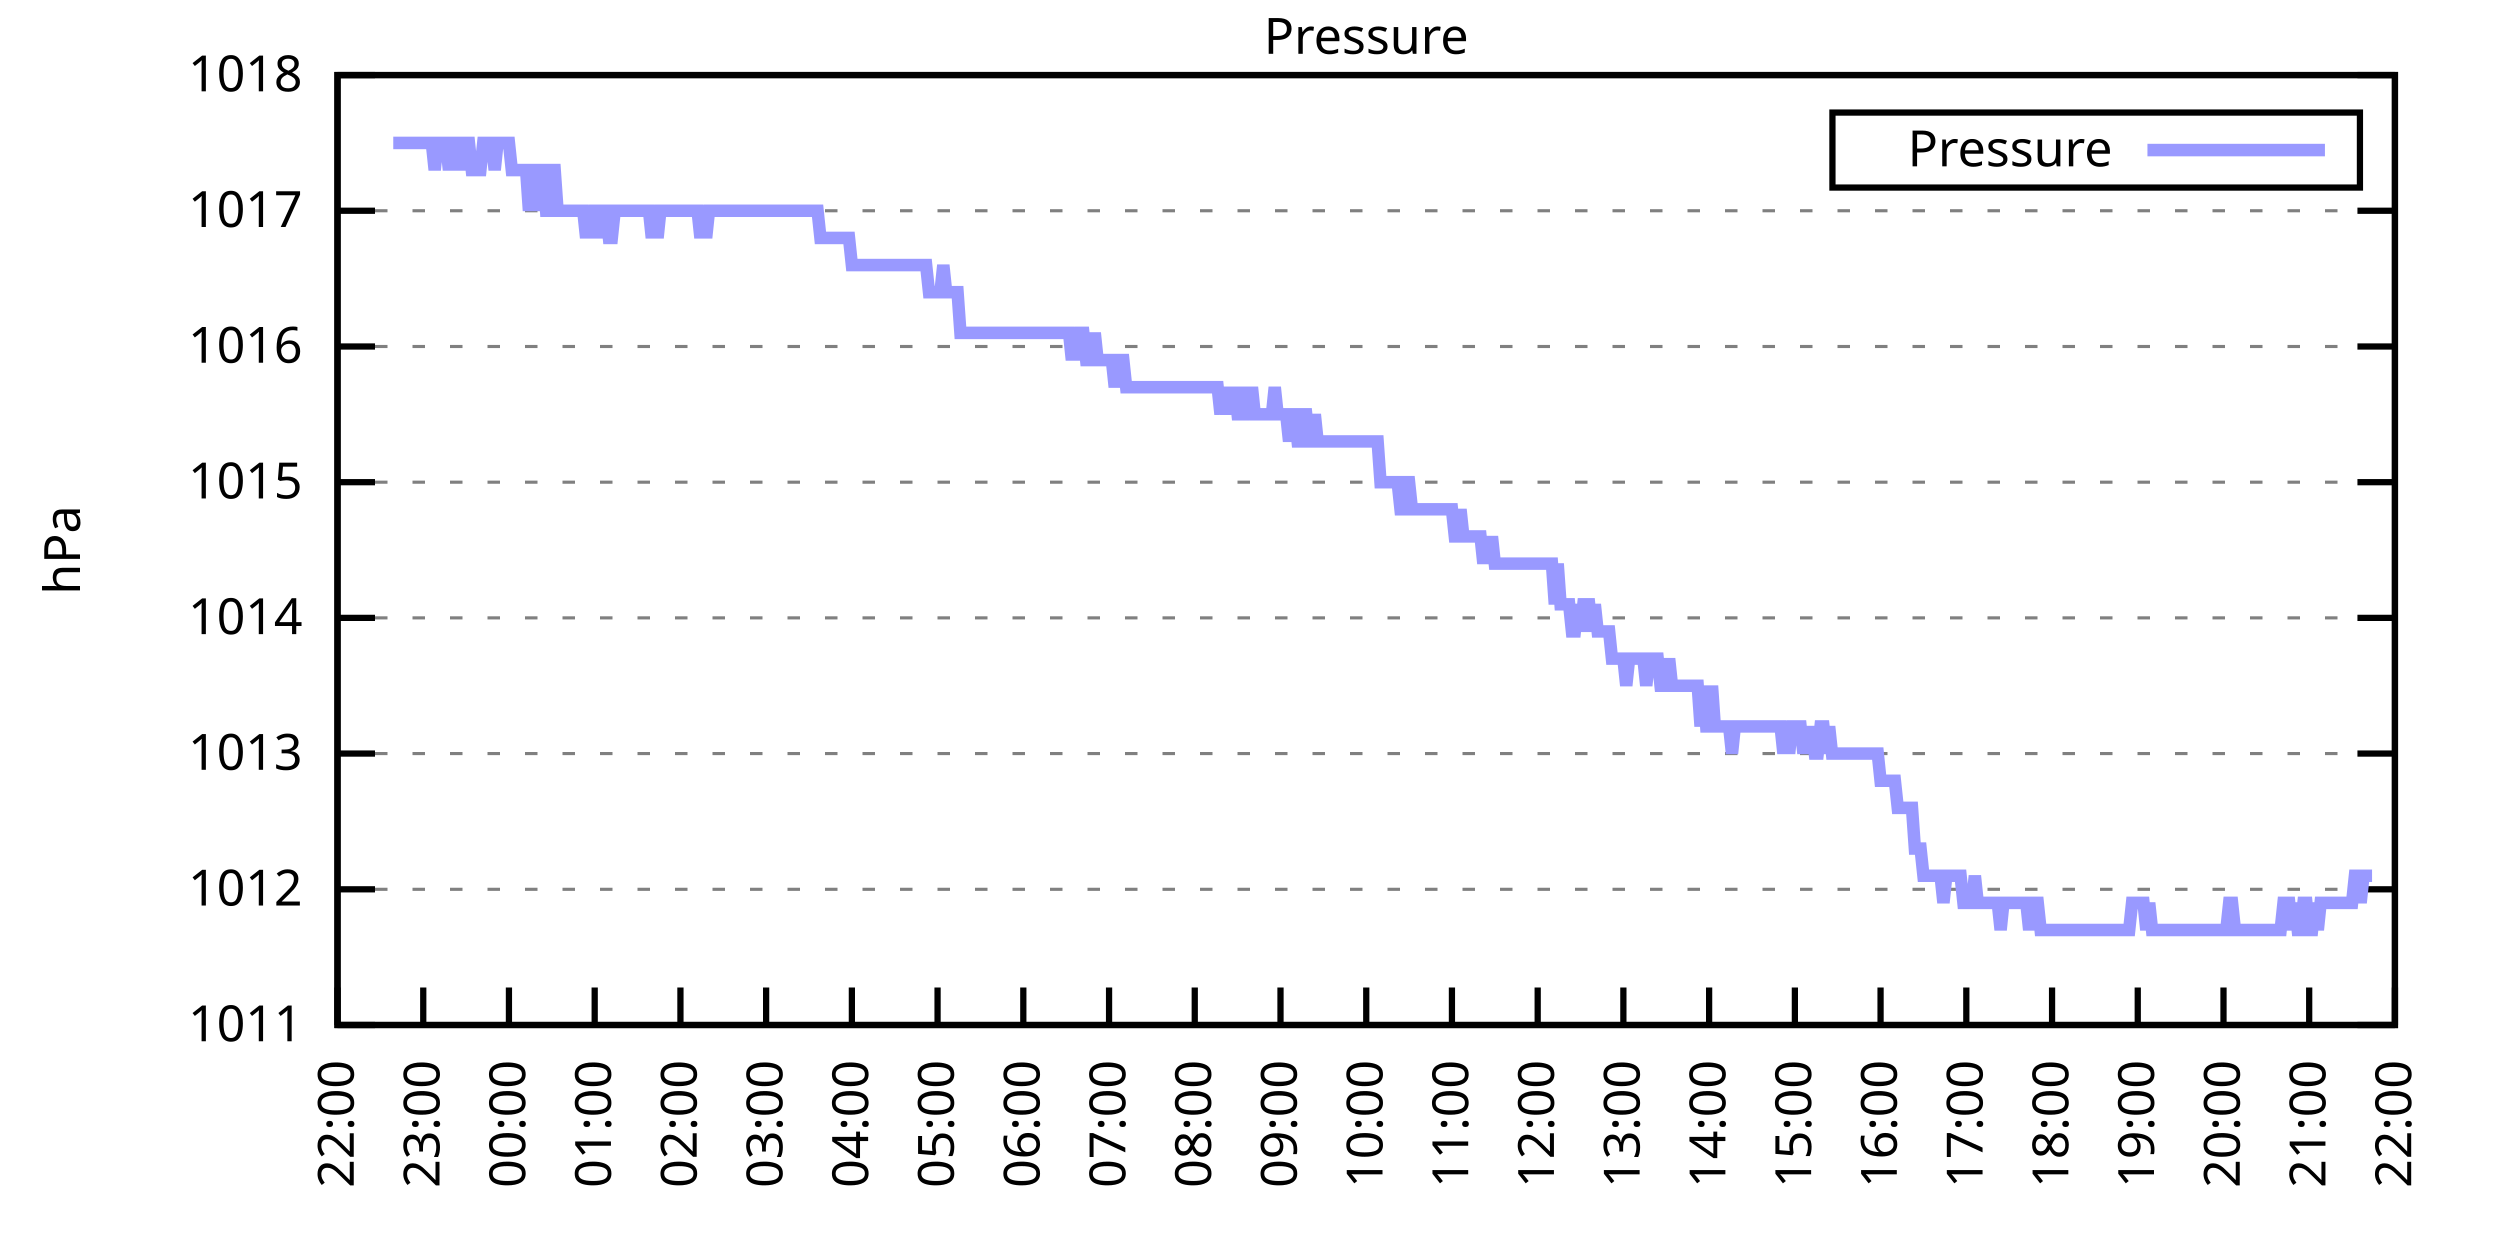
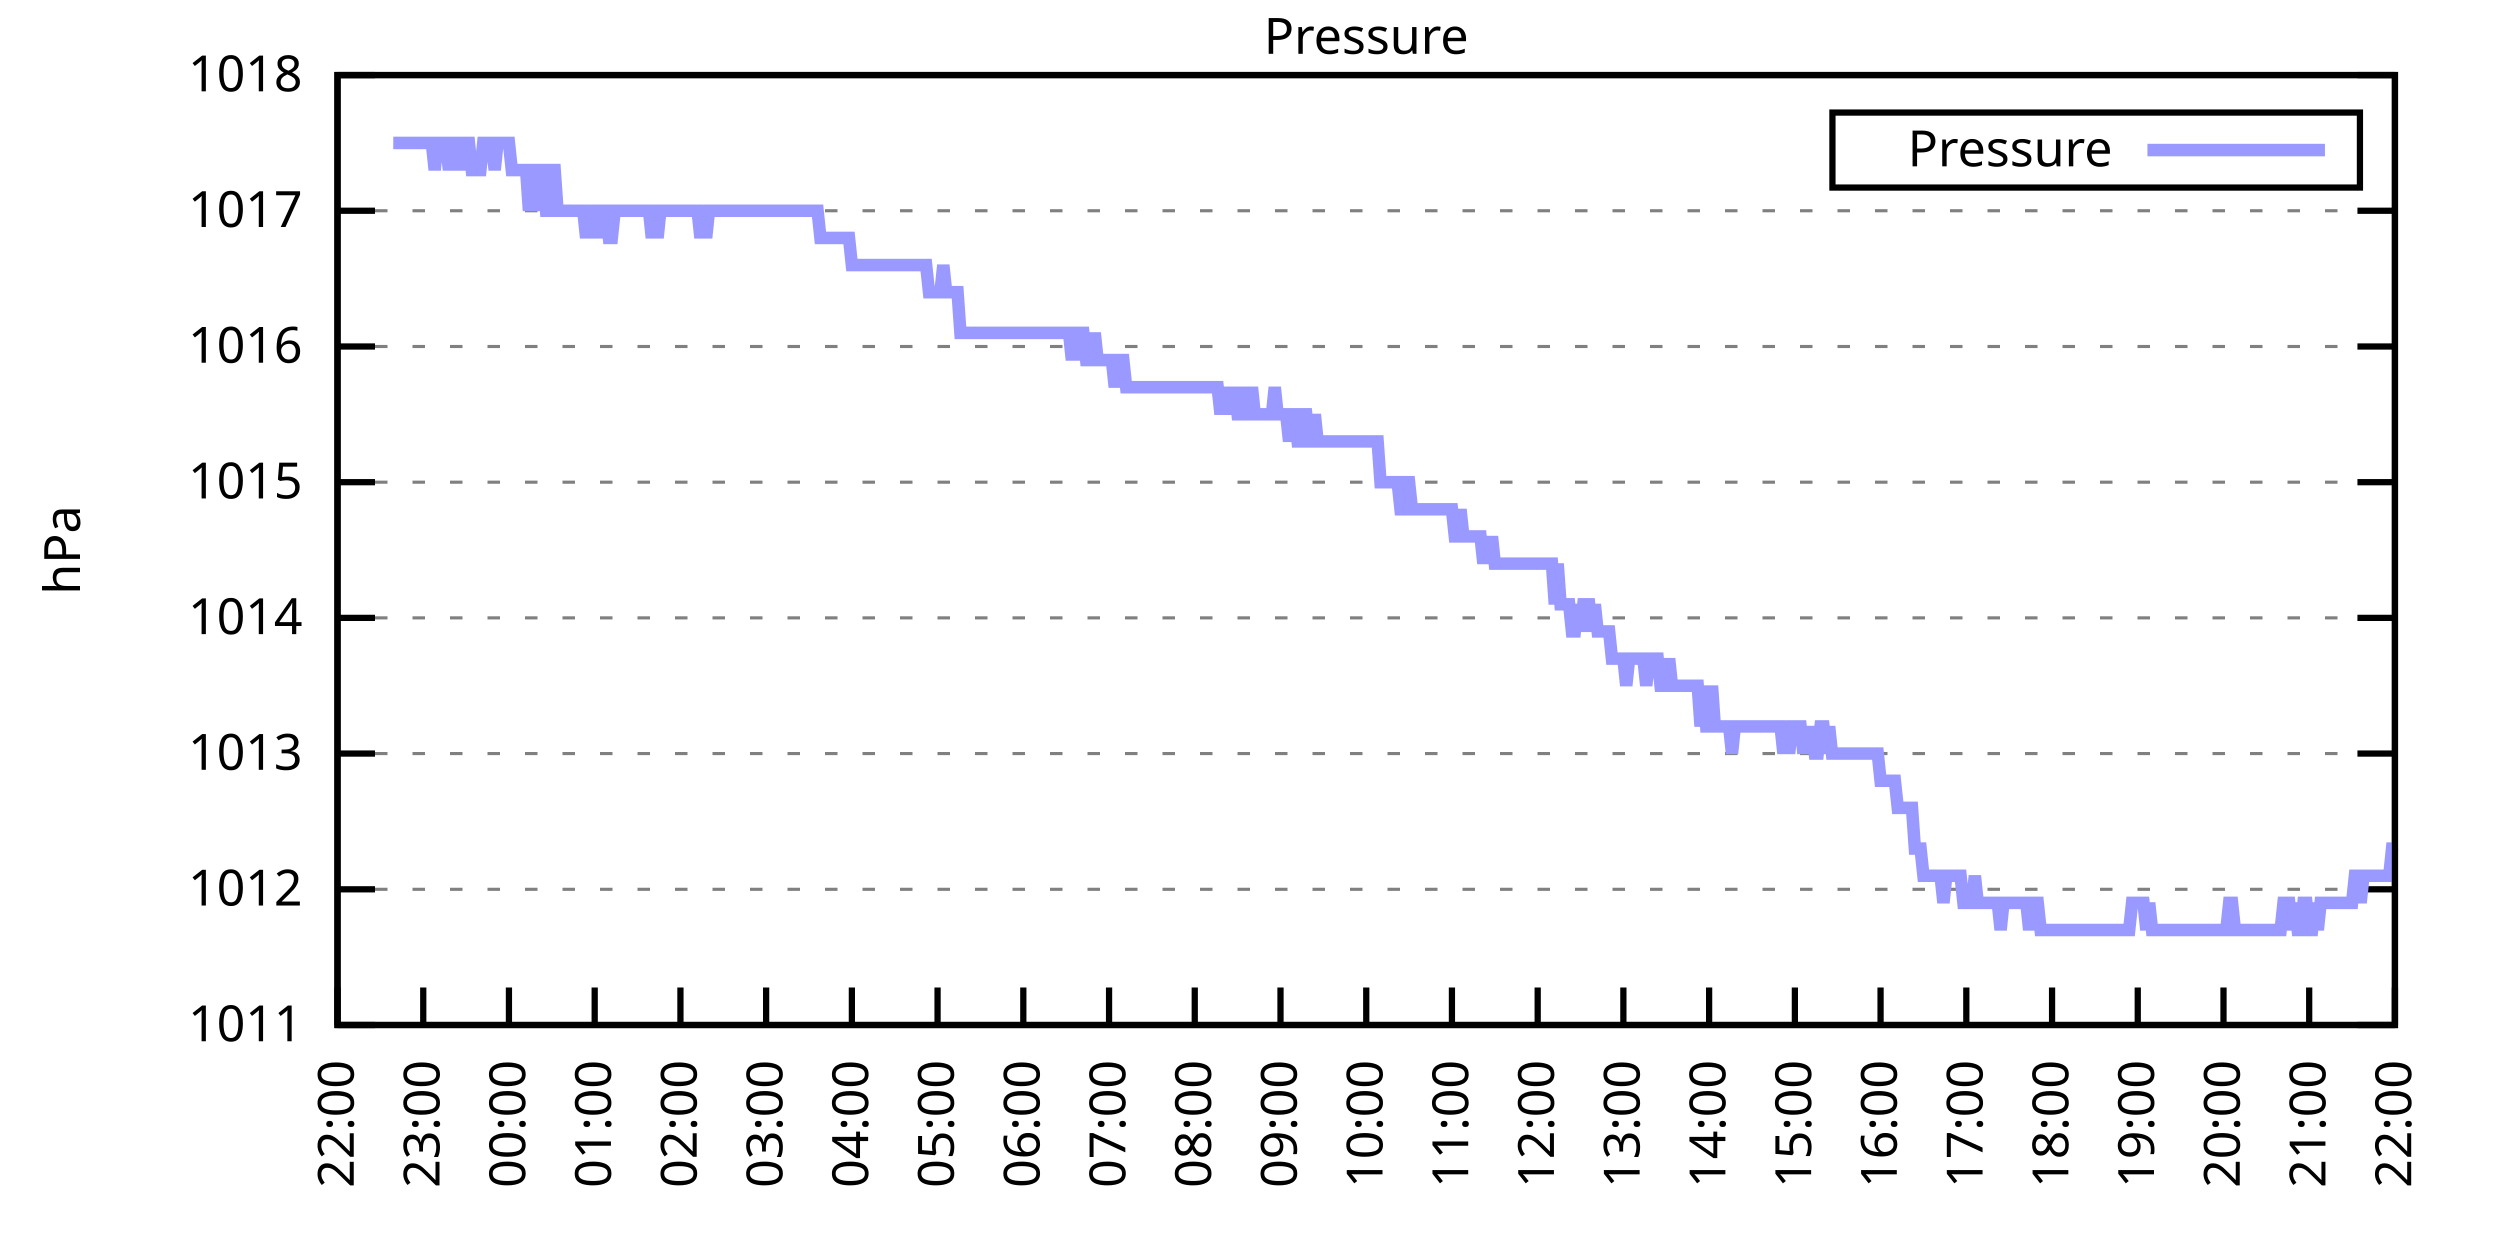
<svg xmlns="http://www.w3.org/2000/svg" xmlns:xlink="http://www.w3.org/1999/xlink" width="400" height="200" viewBox="0 0 400 200">
  <g id="gnuplot_canvas">
    <rect x="0" y="0" width="400" height="200" fill="none" />
    <defs>
      <circle id="gpDot" r="0.5" stroke-width="0.5" stroke="currentColor" />
      <path id="gpPt0" stroke-width="0.333" stroke="currentColor" d="M-1,0 h2 M0,-1 v2" />
      <path id="gpPt1" stroke-width="0.333" stroke="currentColor" d="M-1,-1 L1,1 M1,-1 L-1,1" />
      <path id="gpPt2" stroke-width="0.333" stroke="currentColor" d="M-1,0 L1,0 M0,-1 L0,1 M-1,-1 L1,1 M-1,1 L1,-1" />
      <rect id="gpPt3" stroke-width="0.333" stroke="currentColor" x="-1" y="-1" width="2" height="2" />
      <rect id="gpPt4" stroke-width="0.333" stroke="currentColor" fill="currentColor" x="-1" y="-1" width="2" height="2" />
      <circle id="gpPt5" stroke-width="0.333" stroke="currentColor" cx="0" cy="0" r="1" />
      <use xlink:href="#gpPt5" id="gpPt6" fill="currentColor" stroke="none" />
      <path id="gpPt7" stroke-width="0.333" stroke="currentColor" d="M0,-1.33 L-1.33,0.67 L1.33,0.67 z" />
      <use xlink:href="#gpPt7" id="gpPt8" fill="currentColor" stroke="none" />
      <use xlink:href="#gpPt7" id="gpPt9" stroke="currentColor" transform="rotate(180)" />
      <use xlink:href="#gpPt9" id="gpPt10" fill="currentColor" stroke="none" />
      <use xlink:href="#gpPt3" id="gpPt11" stroke="currentColor" transform="rotate(45)" />
      <use xlink:href="#gpPt11" id="gpPt12" fill="currentColor" stroke="none" />
      <path id="gpPt13" stroke-width="0.333" stroke="currentColor" d="M0,1.330 L1.265,0.411 L0.782,-1.067 L-0.782,-1.076 L-1.265,0.411 z" />
      <use xlink:href="#gpPt13" id="gpPt14" fill="currentColor" stroke="none" />
      <filter id="textbox" filterUnits="objectBoundingBox" x="0" y="0" height="1" width="1">
        <feFlood flood-color="white" flood-opacity="1" result="bgnd" />
        <feComposite in="SourceGraphic" in2="bgnd" operator="atop" />
      </filter>
      <filter id="greybox" filterUnits="objectBoundingBox" x="0" y="0" height="1" width="1">
        <feFlood flood-color="lightgrey" flood-opacity="1" result="grey" />
        <feComposite in="SourceGraphic" in2="grey" operator="atop" />
      </filter>
    </defs>
    <g fill="none" color="white" stroke="currentColor" stroke-width="1.00" stroke-linecap="butt" stroke-linejoin="miter">
</g>
    <g fill="none" color="black" stroke="currentColor" stroke-width="1.00" stroke-linecap="butt" stroke-linejoin="miter">
      <g stroke="none" shape-rendering="crispEdges">
        <polygon fill="rgb(255, 255, 255)" points="54.00,164.00 383.18,164.00 383.18,12.02 54.00,12.02 " />
      </g>
    </g>
    <g fill="none" color="black" stroke="currentColor" stroke-width="1.00" stroke-linecap="butt" stroke-linejoin="miter">
</g>
    <g fill="none" color="black" stroke="black" stroke-width="0.50" stroke-linecap="butt" stroke-linejoin="miter">
</g>
    <g fill="none" color="gray" stroke="currentColor" stroke-width="0.50" stroke-linecap="butt" stroke-linejoin="miter">
      <path stroke="gray" stroke-dasharray="2,4" class="gridline" d="M54.00,164.00 L383.19,164.00  " />
    </g>
    <g fill="none" color="gray" stroke="gray" stroke-width="1.00" stroke-linecap="butt" stroke-linejoin="miter">
</g>
    <g fill="none" color="black" stroke="currentColor" stroke-width="1.00" stroke-linecap="butt" stroke-linejoin="miter">
      <path stroke="black" d="M54.00,164.00 L60.00,164.00 M383.19,164.00 L377.19,164.00  " />
      <g transform="translate(48.40,166.60)" stroke="none" fill="black" font-family="Sans" font-size="8.00" text-anchor="end">
        <text>
          <tspan font-family="Sans"> 1011</tspan>
        </text>
      </g>
    </g>
    <g fill="none" color="black" stroke="currentColor" stroke-width="1.00" stroke-linecap="butt" stroke-linejoin="miter">
</g>
    <g fill="none" color="black" stroke="black" stroke-width="0.50" stroke-linecap="butt" stroke-linejoin="miter">
</g>
    <g fill="none" color="gray" stroke="currentColor" stroke-width="0.50" stroke-linecap="butt" stroke-linejoin="miter">
      <path stroke="gray" stroke-dasharray="2,4" class="gridline" d="M54.00,142.29 L383.19,142.29  " />
    </g>
    <g fill="none" color="gray" stroke="gray" stroke-width="1.00" stroke-linecap="butt" stroke-linejoin="miter">
</g>
    <g fill="none" color="black" stroke="currentColor" stroke-width="1.00" stroke-linecap="butt" stroke-linejoin="miter">
      <path stroke="black" d="M54.00,142.29 L60.00,142.29 M383.19,142.29 L377.19,142.29  " />
      <g transform="translate(48.40,144.89)" stroke="none" fill="black" font-family="Sans" font-size="8.00" text-anchor="end">
        <text>
          <tspan font-family="Sans"> 1012</tspan>
        </text>
      </g>
    </g>
    <g fill="none" color="black" stroke="currentColor" stroke-width="1.00" stroke-linecap="butt" stroke-linejoin="miter">
</g>
    <g fill="none" color="black" stroke="black" stroke-width="0.50" stroke-linecap="butt" stroke-linejoin="miter">
</g>
    <g fill="none" color="gray" stroke="currentColor" stroke-width="0.50" stroke-linecap="butt" stroke-linejoin="miter">
      <path stroke="gray" stroke-dasharray="2,4" class="gridline" d="M54.00,120.57 L383.19,120.57  " />
    </g>
    <g fill="none" color="gray" stroke="gray" stroke-width="1.00" stroke-linecap="butt" stroke-linejoin="miter">
</g>
    <g fill="none" color="black" stroke="currentColor" stroke-width="1.00" stroke-linecap="butt" stroke-linejoin="miter">
      <path stroke="black" d="M54.00,120.57 L60.00,120.57 M383.19,120.57 L377.19,120.57  " />
      <g transform="translate(48.40,123.17)" stroke="none" fill="black" font-family="Sans" font-size="8.00" text-anchor="end">
        <text>
          <tspan font-family="Sans"> 1013</tspan>
        </text>
      </g>
    </g>
    <g fill="none" color="black" stroke="currentColor" stroke-width="1.00" stroke-linecap="butt" stroke-linejoin="miter">
</g>
    <g fill="none" color="black" stroke="black" stroke-width="0.50" stroke-linecap="butt" stroke-linejoin="miter">
</g>
    <g fill="none" color="gray" stroke="currentColor" stroke-width="0.50" stroke-linecap="butt" stroke-linejoin="miter">
      <path stroke="gray" stroke-dasharray="2,4" class="gridline" d="M54.00,98.86 L383.19,98.86  " />
    </g>
    <g fill="none" color="gray" stroke="gray" stroke-width="1.00" stroke-linecap="butt" stroke-linejoin="miter">
</g>
    <g fill="none" color="black" stroke="currentColor" stroke-width="1.00" stroke-linecap="butt" stroke-linejoin="miter">
      <path stroke="black" d="M54.00,98.86 L60.00,98.86 M383.19,98.86 L377.19,98.86  " />
      <g transform="translate(48.40,101.46)" stroke="none" fill="black" font-family="Sans" font-size="8.00" text-anchor="end">
        <text>
          <tspan font-family="Sans"> 1014</tspan>
        </text>
      </g>
    </g>
    <g fill="none" color="black" stroke="currentColor" stroke-width="1.00" stroke-linecap="butt" stroke-linejoin="miter">
</g>
    <g fill="none" color="black" stroke="black" stroke-width="0.50" stroke-linecap="butt" stroke-linejoin="miter">
</g>
    <g fill="none" color="gray" stroke="currentColor" stroke-width="0.50" stroke-linecap="butt" stroke-linejoin="miter">
      <path stroke="gray" stroke-dasharray="2,4" class="gridline" d="M54.00,77.15 L383.19,77.15  " />
    </g>
    <g fill="none" color="gray" stroke="gray" stroke-width="1.00" stroke-linecap="butt" stroke-linejoin="miter">
</g>
    <g fill="none" color="black" stroke="currentColor" stroke-width="1.00" stroke-linecap="butt" stroke-linejoin="miter">
      <path stroke="black" d="M54.00,77.15 L60.00,77.15 M383.19,77.15 L377.19,77.15  " />
      <g transform="translate(48.40,79.75)" stroke="none" fill="black" font-family="Sans" font-size="8.00" text-anchor="end">
        <text>
          <tspan font-family="Sans"> 1015</tspan>
        </text>
      </g>
    </g>
    <g fill="none" color="black" stroke="currentColor" stroke-width="1.00" stroke-linecap="butt" stroke-linejoin="miter">
</g>
    <g fill="none" color="black" stroke="black" stroke-width="0.50" stroke-linecap="butt" stroke-linejoin="miter">
</g>
    <g fill="none" color="gray" stroke="currentColor" stroke-width="0.50" stroke-linecap="butt" stroke-linejoin="miter">
      <path stroke="gray" stroke-dasharray="2,4" class="gridline" d="M54.00,55.44 L383.19,55.44  " />
    </g>
    <g fill="none" color="gray" stroke="gray" stroke-width="1.00" stroke-linecap="butt" stroke-linejoin="miter">
</g>
    <g fill="none" color="black" stroke="currentColor" stroke-width="1.00" stroke-linecap="butt" stroke-linejoin="miter">
      <path stroke="black" d="M54.00,55.44 L60.00,55.44 M383.19,55.44 L377.19,55.44  " />
      <g transform="translate(48.40,58.04)" stroke="none" fill="black" font-family="Sans" font-size="8.00" text-anchor="end">
        <text>
          <tspan font-family="Sans"> 1016</tspan>
        </text>
      </g>
    </g>
    <g fill="none" color="black" stroke="currentColor" stroke-width="1.00" stroke-linecap="butt" stroke-linejoin="miter">
</g>
    <g fill="none" color="black" stroke="black" stroke-width="0.50" stroke-linecap="butt" stroke-linejoin="miter">
</g>
    <g fill="none" color="gray" stroke="currentColor" stroke-width="0.50" stroke-linecap="butt" stroke-linejoin="miter">
      <path stroke="gray" stroke-dasharray="2,4" class="gridline" d="M54.00,33.72 L383.19,33.72  " />
    </g>
    <g fill="none" color="gray" stroke="gray" stroke-width="1.00" stroke-linecap="butt" stroke-linejoin="miter">
</g>
    <g fill="none" color="black" stroke="currentColor" stroke-width="1.00" stroke-linecap="butt" stroke-linejoin="miter">
      <path stroke="black" d="M54.00,33.72 L60.00,33.72 M383.19,33.72 L377.19,33.72  " />
      <g transform="translate(48.40,36.32)" stroke="none" fill="black" font-family="Sans" font-size="8.00" text-anchor="end">
        <text>
          <tspan font-family="Sans"> 1017</tspan>
        </text>
      </g>
    </g>
    <g fill="none" color="black" stroke="currentColor" stroke-width="1.00" stroke-linecap="butt" stroke-linejoin="miter">
</g>
    <g fill="none" color="black" stroke="black" stroke-width="0.50" stroke-linecap="butt" stroke-linejoin="miter">
</g>
    <g fill="none" color="gray" stroke="currentColor" stroke-width="0.50" stroke-linecap="butt" stroke-linejoin="miter">
      <path stroke="gray" stroke-dasharray="2,4" class="gridline" d="M54.00,12.01 L383.19,12.01  " />
    </g>
    <g fill="none" color="gray" stroke="gray" stroke-width="1.00" stroke-linecap="butt" stroke-linejoin="miter">
</g>
    <g fill="none" color="black" stroke="currentColor" stroke-width="1.00" stroke-linecap="butt" stroke-linejoin="miter">
      <path stroke="black" d="M54.00,12.01 L60.00,12.01 M383.19,12.01 L377.19,12.01  " />
      <g transform="translate(48.40,14.61)" stroke="none" fill="black" font-family="Sans" font-size="8.00" text-anchor="end">
        <text>
          <tspan font-family="Sans"> 1018</tspan>
        </text>
      </g>
    </g>
    <g fill="none" color="black" stroke="currentColor" stroke-width="1.00" stroke-linecap="butt" stroke-linejoin="miter">
      <path stroke="black" d="M54.00,164.00 L54.00,158.00  " />
      <g transform="translate(56.60,169.60) rotate(270.00)" stroke="none" fill="black" font-family="Sans" font-size="8.00" text-anchor="end">
        <text>
          <tspan font-family="Sans">22:00</tspan>
        </text>
      </g>
    </g>
    <g fill="none" color="black" stroke="currentColor" stroke-width="1.00" stroke-linecap="butt" stroke-linejoin="miter">
      <path stroke="black" d="M67.72,164.00 L67.72,158.00  " />
      <g transform="translate(70.32,169.60) rotate(270.00)" stroke="none" fill="black" font-family="Sans" font-size="8.00" text-anchor="end">
        <text>
          <tspan font-family="Sans">23:00</tspan>
        </text>
      </g>
    </g>
    <g fill="none" color="black" stroke="currentColor" stroke-width="1.00" stroke-linecap="butt" stroke-linejoin="miter">
      <path stroke="black" d="M81.43,164.00 L81.43,158.00  " />
      <g transform="translate(84.03,169.60) rotate(270.00)" stroke="none" fill="black" font-family="Sans" font-size="8.00" text-anchor="end">
        <text>
          <tspan font-family="Sans">00:00</tspan>
        </text>
      </g>
    </g>
    <g fill="none" color="black" stroke="currentColor" stroke-width="1.00" stroke-linecap="butt" stroke-linejoin="miter">
      <path stroke="black" d="M95.15,164.00 L95.15,158.00  " />
      <g transform="translate(97.75,169.60) rotate(270.00)" stroke="none" fill="black" font-family="Sans" font-size="8.00" text-anchor="end">
        <text>
          <tspan font-family="Sans">01:00</tspan>
        </text>
      </g>
    </g>
    <g fill="none" color="black" stroke="currentColor" stroke-width="1.00" stroke-linecap="butt" stroke-linejoin="miter">
      <path stroke="black" d="M108.87,164.00 L108.87,158.00  " />
      <g transform="translate(111.47,169.60) rotate(270.00)" stroke="none" fill="black" font-family="Sans" font-size="8.00" text-anchor="end">
        <text>
          <tspan font-family="Sans">02:00</tspan>
        </text>
      </g>
    </g>
    <g fill="none" color="black" stroke="currentColor" stroke-width="1.00" stroke-linecap="butt" stroke-linejoin="miter">
      <path stroke="black" d="M122.58,164.00 L122.58,158.00  " />
      <g transform="translate(125.18,169.60) rotate(270.00)" stroke="none" fill="black" font-family="Sans" font-size="8.00" text-anchor="end">
        <text>
          <tspan font-family="Sans">03:00</tspan>
        </text>
      </g>
    </g>
    <g fill="none" color="black" stroke="currentColor" stroke-width="1.00" stroke-linecap="butt" stroke-linejoin="miter">
      <path stroke="black" d="M136.30,164.00 L136.30,158.00  " />
      <g transform="translate(138.90,169.60) rotate(270.00)" stroke="none" fill="black" font-family="Sans" font-size="8.00" text-anchor="end">
        <text>
          <tspan font-family="Sans">04:00</tspan>
        </text>
      </g>
    </g>
    <g fill="none" color="black" stroke="currentColor" stroke-width="1.00" stroke-linecap="butt" stroke-linejoin="miter">
      <path stroke="black" d="M150.01,164.00 L150.01,158.00  " />
      <g transform="translate(152.61,169.60) rotate(270.00)" stroke="none" fill="black" font-family="Sans" font-size="8.00" text-anchor="end">
        <text>
          <tspan font-family="Sans">05:00</tspan>
        </text>
      </g>
    </g>
    <g fill="none" color="black" stroke="currentColor" stroke-width="1.00" stroke-linecap="butt" stroke-linejoin="miter">
      <path stroke="black" d="M163.73,164.00 L163.73,158.00  " />
      <g transform="translate(166.33,169.60) rotate(270.00)" stroke="none" fill="black" font-family="Sans" font-size="8.00" text-anchor="end">
        <text>
          <tspan font-family="Sans">06:00</tspan>
        </text>
      </g>
    </g>
    <g fill="none" color="black" stroke="currentColor" stroke-width="1.00" stroke-linecap="butt" stroke-linejoin="miter">
      <path stroke="black" d="M177.45,164.00 L177.45,158.00  " />
      <g transform="translate(180.05,169.60) rotate(270.00)" stroke="none" fill="black" font-family="Sans" font-size="8.00" text-anchor="end">
        <text>
          <tspan font-family="Sans">07:00</tspan>
        </text>
      </g>
    </g>
    <g fill="none" color="black" stroke="currentColor" stroke-width="1.00" stroke-linecap="butt" stroke-linejoin="miter">
      <path stroke="black" d="M191.16,164.00 L191.16,158.00  " />
      <g transform="translate(193.76,169.60) rotate(270.00)" stroke="none" fill="black" font-family="Sans" font-size="8.00" text-anchor="end">
        <text>
          <tspan font-family="Sans">08:00</tspan>
        </text>
      </g>
    </g>
    <g fill="none" color="black" stroke="currentColor" stroke-width="1.00" stroke-linecap="butt" stroke-linejoin="miter">
      <path stroke="black" d="M204.88,164.00 L204.88,158.00  " />
      <g transform="translate(207.48,169.60) rotate(270.00)" stroke="none" fill="black" font-family="Sans" font-size="8.00" text-anchor="end">
        <text>
          <tspan font-family="Sans">09:00</tspan>
        </text>
      </g>
    </g>
    <g fill="none" color="black" stroke="currentColor" stroke-width="1.00" stroke-linecap="butt" stroke-linejoin="miter">
      <path stroke="black" d="M218.60,164.00 L218.60,158.00  " />
      <g transform="translate(221.20,169.60) rotate(270.00)" stroke="none" fill="black" font-family="Sans" font-size="8.00" text-anchor="end">
        <text>
          <tspan font-family="Sans">10:00</tspan>
        </text>
      </g>
    </g>
    <g fill="none" color="black" stroke="currentColor" stroke-width="1.00" stroke-linecap="butt" stroke-linejoin="miter">
      <path stroke="black" d="M232.31,164.00 L232.31,158.00  " />
      <g transform="translate(234.91,169.60) rotate(270.00)" stroke="none" fill="black" font-family="Sans" font-size="8.00" text-anchor="end">
        <text>
          <tspan font-family="Sans">11:00</tspan>
        </text>
      </g>
    </g>
    <g fill="none" color="black" stroke="currentColor" stroke-width="1.00" stroke-linecap="butt" stroke-linejoin="miter">
      <path stroke="black" d="M246.03,164.00 L246.03,158.00  " />
      <g transform="translate(248.63,169.60) rotate(270.00)" stroke="none" fill="black" font-family="Sans" font-size="8.00" text-anchor="end">
        <text>
          <tspan font-family="Sans">12:00</tspan>
        </text>
      </g>
    </g>
    <g fill="none" color="black" stroke="currentColor" stroke-width="1.00" stroke-linecap="butt" stroke-linejoin="miter">
      <path stroke="black" d="M259.74,164.00 L259.74,158.00  " />
      <g transform="translate(262.34,169.60) rotate(270.00)" stroke="none" fill="black" font-family="Sans" font-size="8.00" text-anchor="end">
        <text>
          <tspan font-family="Sans">13:00</tspan>
        </text>
      </g>
    </g>
    <g fill="none" color="black" stroke="currentColor" stroke-width="1.00" stroke-linecap="butt" stroke-linejoin="miter">
      <path stroke="black" d="M273.46,164.00 L273.46,158.00  " />
      <g transform="translate(276.06,169.60) rotate(270.00)" stroke="none" fill="black" font-family="Sans" font-size="8.00" text-anchor="end">
        <text>
          <tspan font-family="Sans">14:00</tspan>
        </text>
      </g>
    </g>
    <g fill="none" color="black" stroke="currentColor" stroke-width="1.00" stroke-linecap="butt" stroke-linejoin="miter">
      <path stroke="black" d="M287.18,164.00 L287.18,158.00  " />
      <g transform="translate(289.78,169.60) rotate(270.00)" stroke="none" fill="black" font-family="Sans" font-size="8.00" text-anchor="end">
        <text>
          <tspan font-family="Sans">15:00</tspan>
        </text>
      </g>
    </g>
    <g fill="none" color="black" stroke="currentColor" stroke-width="1.00" stroke-linecap="butt" stroke-linejoin="miter">
      <path stroke="black" d="M300.89,164.00 L300.89,158.00  " />
      <g transform="translate(303.49,169.60) rotate(270.00)" stroke="none" fill="black" font-family="Sans" font-size="8.00" text-anchor="end">
        <text>
          <tspan font-family="Sans">16:00</tspan>
        </text>
      </g>
    </g>
    <g fill="none" color="black" stroke="currentColor" stroke-width="1.00" stroke-linecap="butt" stroke-linejoin="miter">
      <path stroke="black" d="M314.61,164.00 L314.61,158.00  " />
      <g transform="translate(317.21,169.60) rotate(270.00)" stroke="none" fill="black" font-family="Sans" font-size="8.00" text-anchor="end">
        <text>
          <tspan font-family="Sans">17:00</tspan>
        </text>
      </g>
    </g>
    <g fill="none" color="black" stroke="currentColor" stroke-width="1.00" stroke-linecap="butt" stroke-linejoin="miter">
      <path stroke="black" d="M328.33,164.00 L328.33,158.00  " />
      <g transform="translate(330.93,169.60) rotate(270.00)" stroke="none" fill="black" font-family="Sans" font-size="8.00" text-anchor="end">
        <text>
          <tspan font-family="Sans">18:00</tspan>
        </text>
      </g>
    </g>
    <g fill="none" color="black" stroke="currentColor" stroke-width="1.00" stroke-linecap="butt" stroke-linejoin="miter">
      <path stroke="black" d="M342.04,164.00 L342.04,158.00  " />
      <g transform="translate(344.64,169.60) rotate(270.00)" stroke="none" fill="black" font-family="Sans" font-size="8.00" text-anchor="end">
        <text>
          <tspan font-family="Sans">19:00</tspan>
        </text>
      </g>
    </g>
    <g fill="none" color="black" stroke="currentColor" stroke-width="1.00" stroke-linecap="butt" stroke-linejoin="miter">
      <path stroke="black" d="M355.76,164.00 L355.76,158.00  " />
      <g transform="translate(358.36,169.60) rotate(270.00)" stroke="none" fill="black" font-family="Sans" font-size="8.00" text-anchor="end">
        <text>
          <tspan font-family="Sans">20:00</tspan>
        </text>
      </g>
    </g>
    <g fill="none" color="black" stroke="currentColor" stroke-width="1.00" stroke-linecap="butt" stroke-linejoin="miter">
      <path stroke="black" d="M369.47,164.00 L369.47,158.00  " />
      <g transform="translate(372.07,169.60) rotate(270.00)" stroke="none" fill="black" font-family="Sans" font-size="8.00" text-anchor="end">
        <text>
          <tspan font-family="Sans">21:00</tspan>
        </text>
      </g>
    </g>
    <g fill="none" color="black" stroke="currentColor" stroke-width="1.00" stroke-linecap="butt" stroke-linejoin="miter">
      <path stroke="black" d="M383.19,164.00 L383.19,158.00  " />
      <g transform="translate(385.79,169.60) rotate(270.00)" stroke="none" fill="black" font-family="Sans" font-size="8.00" text-anchor="end">
        <text>
          <tspan font-family="Sans">22:00</tspan>
        </text>
      </g>
    </g>
    <g fill="none" color="black" stroke="currentColor" stroke-width="1.00" stroke-linecap="butt" stroke-linejoin="miter">
</g>
    <g fill="none" color="black" stroke="currentColor" stroke-width="1.00" stroke-linecap="butt" stroke-linejoin="miter">
      <path stroke="black" d="M54.00,12.01 L54.00,164.00 L383.19,164.00 L383.19,12.01 L54.00,12.01 Z  " />
    </g>
    <g fill="none" color="black" stroke="currentColor" stroke-width="1.00" stroke-linecap="butt" stroke-linejoin="miter">
</g>
    <g fill="none" color="black" stroke="currentColor" stroke-width="1.00" stroke-linecap="butt" stroke-linejoin="miter">
      <path stroke="black" d="M293.19,30.01 L293.19,18.01 L377.59,18.01 L377.59,30.01 L293.19,30.01 Z  " />
    </g>
    <g id="Pressure_plot_1">
      <g fill="none" color="white" stroke="black" stroke-width="2.00" stroke-linecap="butt" stroke-linejoin="miter">
</g>
      <g fill="none" color="black" stroke="currentColor" stroke-width="2.00" stroke-linecap="butt" stroke-linejoin="miter">
        <g transform="translate(337.99,26.61)" stroke="none" fill="black" font-family="Sans" font-size="8.00" text-anchor="end">
          <text>
            <tspan font-family="Sans">Pressure</tspan>
          </text>
        </g>
      </g>
      <g fill="none" color="black" stroke="currentColor" stroke-width="2.00" stroke-linecap="butt" stroke-linejoin="miter">
-         <path stroke="rgb(153, 153, 255)" d="M343.59,24.01 L371.99,24.01 M62.92,22.87 L63.60,22.87 L64.06,22.87 L64.52,22.87 L64.97,22.87 L65.43,22.87   L65.89,22.87 L66.34,22.87 L66.80,22.87 L67.26,22.87 L67.72,22.87 L68.17,22.87 L68.63,22.87 L69.09,22.87   L69.55,27.21 L70.00,22.87 L70.46,22.87 L70.92,22.87 L71.37,22.87 L71.83,27.21 L72.29,22.87 L72.75,22.87   L73.20,22.87 L73.66,27.21 L74.12,22.87 L74.57,22.87 L75.03,22.87 L75.49,27.21 L75.95,27.21 L76.40,27.21   L76.86,27.21 L77.32,22.87 L77.77,22.87 L78.23,22.87 L78.69,22.87 L79.15,27.21 L79.60,22.87 L80.06,22.87   L80.52,22.87 L80.98,22.87 L81.43,22.87 L81.89,27.21 L82.35,27.21 L82.80,27.21 L83.26,27.21 L83.72,27.21   L84.18,27.21 L84.63,33.72 L85.09,27.21 L85.55,33.72 L86.00,27.21 L86.46,27.21 L86.92,27.21 L87.38,33.72   L87.83,33.72 L88.29,27.21 L88.75,27.21 L89.21,33.72 L89.66,33.72 L90.12,33.72 L90.58,33.72 L91.03,33.72   L91.49,33.72 L91.95,33.72 L92.41,33.72 L92.86,33.72 L93.32,33.72 L93.78,38.07 L94.23,33.72 L94.69,38.07   L95.15,33.72 L95.61,33.72 L96.06,38.07 L96.52,33.72 L96.98,33.72 L97.43,38.07 L97.89,38.07 L98.35,33.72   L98.81,33.72 L99.26,33.72 L99.72,33.72 L100.18,33.72 L100.64,33.72 L101.09,33.72 L101.55,33.72 L102.01,33.72   L102.46,33.72 L102.92,33.72 L103.38,33.72 L103.84,33.72 L104.29,38.07 L104.75,33.72 L105.21,38.07 L105.66,33.72   L106.12,33.72 L106.58,33.72 L107.04,33.72 L107.49,33.72 L107.95,33.72 L108.41,33.72 L108.87,33.72 L109.32,33.72   L109.78,33.72 L110.24,33.72 L110.69,33.72 L111.15,33.72 L111.61,33.72 L112.07,38.07 L112.52,33.72 L112.98,38.07   L113.44,33.72 L113.89,33.72 L114.35,33.72 L114.81,33.72 L115.27,33.72 L115.72,33.72 L116.18,33.72 L116.64,33.72   L117.09,33.72 L117.55,33.72 L118.01,33.72 L118.47,33.72 L118.92,33.72 L119.38,33.72 L119.84,33.72 L120.30,33.72   L120.75,33.72 L121.21,33.72 L121.67,33.72 L122.12,33.72 L122.58,33.72 L123.04,33.72 L123.50,33.72 L123.95,33.72   L124.41,33.72 L124.87,33.72 L125.32,33.72 L125.78,33.72 L126.24,33.72 L126.70,33.72 L127.15,33.72 L127.61,33.72   L128.07,33.72 L128.52,33.72 L128.98,33.72 L129.44,33.72 L129.90,33.72 L130.35,33.72 L130.81,33.72 L131.27,38.07   L131.73,38.07 L132.18,38.07 L132.64,38.07 L133.10,38.07 L133.55,38.07 L134.01,38.07 L134.47,38.07 L134.93,38.07   L135.38,38.07 L135.84,38.07 L136.30,42.41 L136.75,42.41 L137.21,42.41 L137.67,42.41 L138.13,42.41 L138.58,42.41   L139.04,42.41 L139.50,42.41 L139.96,42.41 L140.41,42.41 L140.87,42.41 L141.33,42.41 L141.78,42.41 L142.24,42.41   L142.70,42.41 L143.16,42.41 L143.61,42.41 L144.07,42.41 L144.53,42.41 L144.98,42.41 L145.44,42.41 L145.90,42.41   L146.36,42.41 L146.81,42.41 L147.27,42.41 L147.73,42.41 L148.18,42.41 L148.64,46.75 L149.10,46.75 L149.56,46.75   L150.01,46.75 L150.47,46.75 L150.93,42.41 L151.39,46.75 L151.84,46.75 L152.30,46.75 L152.76,46.75 L153.21,46.75   L153.67,53.26 L154.13,53.26 L154.59,53.26 L155.04,53.26 L155.50,53.26 L155.96,53.26 L156.41,53.26 L156.87,53.26   L157.33,53.26 L157.79,53.26 L158.24,53.26 L158.70,53.26 L159.16,53.26 L159.62,53.26 L160.07,53.26 L160.53,53.26   L160.99,53.26 L161.44,53.26 L161.90,53.26 L162.36,53.26 L162.82,53.26 L163.27,53.26 L163.73,53.26 L164.19,53.26   L164.64,53.26 L165.10,53.26 L165.56,53.26 L166.02,53.26 L166.47,53.26 L166.93,53.26 L167.39,53.26 L167.84,53.26   L168.30,53.26 L168.76,53.26 L169.22,53.26 L169.67,53.26 L170.13,53.26 L170.59,53.26 L171.05,53.26 L171.50,57.61   L171.96,53.26 L172.42,57.61 L172.87,53.26 L173.33,53.26 L173.79,57.61 L174.25,57.61 L174.70,57.61 L175.16,53.26   L175.62,57.61 L176.07,57.61 L176.53,57.61 L176.99,57.61 L177.45,57.61 L177.90,57.61 L178.36,61.95 L178.82,57.61   L179.28,57.61 L179.73,57.61 L180.19,61.95 L180.65,61.95 L181.10,61.95 L181.56,61.95 L182.02,61.95 L182.48,61.95   L182.93,61.95 L183.39,61.95 L183.85,61.95 L184.30,61.95 L184.76,61.95 L185.22,61.95 L185.68,61.95 L186.13,61.95   L186.59,61.95 L187.05,61.95 L187.50,61.95 L187.96,61.95 L188.42,61.95 L188.88,61.95 L189.33,61.95 L189.79,61.95   L190.25,61.95 L190.71,61.95 L191.16,61.95 L191.62,61.95 L192.08,61.95 L192.53,61.95 L192.99,61.95 L193.45,61.95   L193.91,61.95 L194.36,61.95 L194.82,61.95 L195.28,66.29 L195.73,61.95 L196.19,66.29 L196.65,61.95 L197.11,66.29   L197.56,61.95 L198.02,66.29 L198.48,66.29 L198.94,66.29 L199.39,61.95 L199.85,66.29 L200.31,61.95 L200.76,66.29   L201.22,66.29 L201.68,66.29 L202.14,66.29 L202.59,66.29 L203.05,66.29 L203.51,66.29 L203.96,61.95 L204.42,66.29   L204.88,66.29 L205.34,66.29 L205.79,66.29 L206.25,70.63 L206.71,66.29 L207.16,66.29 L207.62,70.63 L208.08,70.63   L208.54,66.29 L208.99,66.29 L209.45,70.63 L209.91,70.63 L210.37,66.29 L210.82,70.63 L211.28,70.63 L211.74,70.63   L212.19,70.63 L212.65,70.63 L213.11,70.63 L213.57,70.63 L214.02,70.63 L214.48,70.63 L214.94,70.63 L215.39,70.63   L215.85,70.63 L216.31,70.63 L216.77,70.63 L217.22,70.63 L217.68,70.63 L218.14,70.63 L218.60,70.63 L219.05,70.63   L219.51,70.63 L219.97,70.63 L220.42,70.63 L220.88,77.15 L221.34,77.15 L221.80,77.15 L222.25,77.15 L222.71,77.15   L223.17,77.15 L223.62,77.15 L224.08,81.49 L224.54,81.49 L225.00,77.15 L225.45,77.15 L225.91,81.49 L226.37,81.49   L226.82,81.49 L227.28,81.49 L227.74,81.49 L228.20,81.49 L228.65,81.49 L229.11,81.49 L229.57,81.49 L230.03,81.49   L230.48,81.49 L230.94,81.49 L231.40,81.49 L231.85,81.49 L232.31,81.49 L232.77,85.83 L233.23,85.83 L233.68,81.49   L234.14,85.83 L234.60,85.83 L235.05,85.83 L235.51,85.83 L235.97,85.83 L236.43,85.83 L236.88,85.83 L237.34,90.18   L237.80,85.83 L238.25,90.18 L238.71,85.83 L239.17,90.18 L239.63,90.18 L240.08,90.18 L240.54,90.18 L241.00,90.18   L241.46,90.18 L241.91,90.18 L242.37,90.18 L242.83,90.18 L243.28,90.18 L243.74,90.18 L244.20,90.18 L244.66,90.18   L245.11,90.18 L245.57,90.18 L246.03,90.18 L246.48,90.18 L246.94,90.18 L247.40,90.18 L247.86,90.18 L248.31,90.18   L248.77,96.69 L249.23,90.18 L249.69,96.69 L250.14,96.69 L250.60,96.69 L251.06,96.69 L251.51,101.03 L251.97,101.03   L252.43,96.69 L252.89,101.03 L253.34,96.69 L253.80,96.69 L254.26,96.69 L254.71,101.03 L255.17,96.69 L255.63,101.03   L256.09,101.03 L256.54,101.03 L257.00,101.03 L257.46,101.03 L257.91,105.38 L258.37,105.38 L258.83,105.38 L259.29,105.38   L259.74,105.38 L260.20,109.72 L260.66,105.38 L261.12,105.38 L261.57,105.38 L262.03,105.38 L262.49,105.38 L262.94,105.38   L263.40,109.72 L263.86,105.38 L264.32,105.38 L264.77,105.38 L265.23,105.38 L265.69,109.72 L266.14,109.72 L266.60,109.72   L267.06,105.38 L267.52,109.72 L267.97,109.72 L268.43,109.72 L268.89,109.72 L269.35,109.72 L269.80,109.72 L270.26,109.72   L270.72,109.72 L271.17,109.72 L271.63,109.72 L272.09,116.23 L272.55,109.72 L273.00,116.23 L273.46,116.23 L273.92,109.72   L274.37,116.23 L274.83,116.23 L275.29,116.23 L275.75,116.23 L276.20,116.23 L276.66,116.23 L277.12,120.57 L277.57,116.23   L278.03,116.23 L278.49,116.23 L278.95,116.23 L279.40,116.23 L279.86,116.23 L280.32,116.23 L280.78,116.23 L281.23,116.23   L281.69,116.23 L282.15,116.23 L282.60,116.23 L283.06,116.23 L283.52,116.23 L283.98,116.23 L284.43,116.23 L284.89,116.23   L285.35,120.57 L285.80,116.23 L286.26,120.57 L286.72,116.23 L287.18,116.23 L287.63,116.23 L288.09,116.23 L288.55,120.57   L289.01,116.23 L289.46,120.57 L289.92,116.23 L290.38,120.57 L290.83,120.57 L291.29,116.23 L291.75,116.23 L292.21,120.57   L292.66,116.23 L293.12,120.57 L293.58,120.57 L294.03,120.57 L294.49,120.57 L294.95,120.57 L295.41,120.57 L295.86,120.57   L296.32,120.57 L296.78,120.57 L297.23,120.57 L297.69,120.57 L298.15,120.57 L298.61,120.57 L299.06,120.57 L299.52,120.57   L299.98,120.57 L300.44,120.57 L300.89,124.92 L301.35,124.92 L301.81,124.92 L302.26,124.92 L302.72,124.92 L303.18,124.92   L303.64,129.26 L304.09,129.26 L304.55,129.26 L305.01,129.26 L305.46,129.26 L305.92,129.26 L306.38,135.77 L306.84,135.77   L307.29,135.77 L307.75,140.12 L308.21,140.12 L308.67,140.12 L309.12,140.12 L309.58,140.12 L310.04,140.12 L310.49,140.12   L310.95,144.46 L311.41,140.12 L311.87,140.12 L312.32,140.12 L312.78,140.12 L313.24,140.12 L313.69,140.12 L314.15,144.46   L314.61,144.46 L315.07,144.46 L315.52,144.46 L315.98,140.12 L316.44,144.46 L316.89,144.46 L317.35,144.46 L317.81,144.46   L318.27,144.46 L318.72,144.46 L319.18,144.46 L319.64,144.46 L320.10,148.80 L320.55,144.46 L321.01,144.46 L321.47,144.46   L321.92,144.46 L322.38,144.46 L322.84,144.46 L323.30,144.46 L323.75,144.46 L324.21,144.46 L324.67,148.80 L325.12,144.46   L325.58,144.46 L326.04,144.46 L326.50,148.80 L326.95,148.80 L327.41,148.80 L327.87,148.80 L328.33,148.80 L328.78,148.80   L329.24,148.80 L329.70,148.80 L330.15,148.80 L330.61,148.80 L331.07,148.80 L331.53,148.80 L331.98,148.80 L332.44,148.80   L332.90,148.80 L333.35,148.80 L333.81,148.80 L334.27,148.80 L334.73,148.80 L335.18,148.80 L335.64,148.80 L336.10,148.80   L336.55,148.80 L337.01,148.80 L337.47,148.80 L337.93,148.80 L338.38,148.80 L338.84,148.80 L339.30,148.80 L339.76,148.80   L340.21,148.80 L340.67,148.80 L341.13,144.46 L341.58,144.46 L342.04,144.46 L342.50,144.46 L342.96,144.46 L343.41,148.80   L343.87,144.46 L344.33,148.80 L344.78,148.80 L345.24,148.80 L345.70,148.80 L346.16,148.80 L346.61,148.80 L347.07,148.80   L347.53,148.80 L347.98,148.80 L348.44,148.80 L348.90,148.80 L349.36,148.80 L349.81,148.80 L350.27,148.80 L350.73,148.80   L351.19,148.80 L351.64,148.80 L352.10,148.80 L352.56,148.80 L353.01,148.80 L353.47,148.80 L353.93,148.80 L354.39,148.80   L354.84,148.80 L355.30,148.80 L355.76,148.80 L356.21,148.80 L356.67,144.46 L357.13,144.46 L357.59,148.80 L358.04,148.80   L358.50,148.80 L358.96,148.80 L359.42,148.80 L359.87,148.80 L360.33,148.80 L360.79,148.80 L361.24,148.80 L361.70,148.80   L362.16,148.80 L362.62,148.80 L363.07,148.80 L363.53,148.80 L363.99,148.80 L364.44,148.80 L364.90,148.80 L365.36,144.46   L365.82,144.46 L366.27,144.46 L366.73,148.80 L367.19,144.46 L367.64,148.80 L368.10,148.80 L368.56,144.46 L369.02,144.46   L369.47,148.80 L369.93,148.80 L370.39,144.46 L370.85,148.80 L371.30,144.46 L371.76,144.46 L372.22,144.46 L372.67,144.46   L373.13,144.46 L373.59,144.46 L374.05,144.46 L374.50,144.46 L374.96,144.46 L375.42,144.46 L375.87,144.46 L376.33,144.46   L376.79,140.12 L377.25,140.12 L377.70,144.46 L378.16,140.12 L378.62,140.12 L379.08,140.12 L379.53,140.12  " />
+         <path stroke="rgb(153, 153, 255)" d="M343.59,24.01 L371.99,24.01 M62.92,22.87 L63.60,22.87 L64.06,22.87 L64.52,22.87 L64.97,22.87 L65.43,22.87   L65.89,22.87 L66.34,22.87 L66.80,22.87 L67.26,22.87 L67.72,22.87 L68.17,22.87 L68.63,22.87 L69.09,22.87   L69.55,27.21 L70.00,22.87 L70.46,22.87 L70.92,22.87 L71.37,22.87 L71.83,27.21 L72.29,22.87 L72.75,22.87   L73.20,22.87 L73.66,27.21 L74.12,22.87 L74.57,22.87 L75.03,22.87 L75.49,27.21 L75.95,27.21 L76.40,27.21   L76.86,27.21 L77.32,22.87 L77.77,22.87 L78.23,22.87 L78.69,22.87 L79.15,27.21 L79.60,22.87 L80.06,22.87   L80.52,22.87 L80.98,22.87 L81.43,22.87 L81.89,27.21 L82.35,27.21 L82.80,27.21 L83.26,27.21 L83.72,27.21   L84.18,27.21 L84.63,33.72 L85.09,27.21 L85.55,33.72 L86.00,27.21 L86.46,27.21 L86.92,27.21 L87.38,33.72   L87.83,33.72 L88.29,27.21 L88.75,27.21 L89.21,33.72 L89.66,33.72 L90.12,33.72 L90.58,33.72 L91.03,33.72   L91.49,33.72 L91.95,33.72 L92.41,33.72 L92.86,33.72 L93.32,33.72 L93.78,38.07 L94.23,33.72 L94.69,38.07   L95.15,33.72 L95.61,33.72 L96.06,38.07 L96.52,33.72 L96.98,33.72 L97.43,38.07 L97.89,38.07 L98.35,33.72   L98.81,33.72 L99.26,33.72 L99.72,33.72 L100.18,33.72 L100.64,33.72 L101.09,33.72 L101.55,33.72 L102.01,33.72   L102.46,33.72 L102.92,33.72 L103.38,33.72 L103.84,33.72 L104.29,38.07 L104.75,33.72 L105.21,38.07 L105.66,33.72   L106.12,33.72 L106.58,33.72 L107.04,33.72 L107.49,33.72 L107.95,33.72 L108.41,33.72 L108.87,33.72 L109.32,33.72   L109.78,33.72 L110.24,33.72 L110.69,33.72 L111.15,33.72 L111.61,33.72 L112.07,38.07 L112.52,33.72 L112.98,38.07   L113.44,33.72 L113.89,33.72 L114.35,33.72 L114.81,33.72 L115.27,33.72 L115.72,33.72 L116.18,33.72 L116.64,33.72   L117.09,33.72 L117.55,33.72 L118.01,33.72 L118.47,33.72 L118.92,33.72 L119.38,33.72 L119.84,33.72 L120.30,33.72   L120.75,33.72 L121.21,33.72 L121.67,33.72 L122.12,33.72 L122.58,33.72 L123.04,33.72 L123.50,33.72 L123.95,33.72   L124.41,33.72 L124.87,33.72 L125.32,33.72 L125.78,33.72 L126.24,33.72 L126.70,33.72 L127.15,33.72 L127.61,33.72   L128.07,33.72 L128.52,33.72 L128.98,33.72 L129.44,33.72 L129.90,33.72 L130.35,33.72 L130.81,33.72 L131.27,38.07   L131.73,38.07 L132.18,38.07 L132.64,38.07 L133.10,38.07 L133.55,38.07 L134.01,38.07 L134.47,38.07 L134.93,38.07   L135.38,38.07 L135.84,38.07 L136.30,42.41 L136.75,42.41 L137.21,42.41 L137.67,42.41 L138.13,42.41 L138.58,42.41   L139.04,42.41 L139.50,42.41 L139.96,42.41 L140.41,42.41 L140.87,42.41 L141.33,42.41 L141.78,42.41 L142.24,42.41   L142.70,42.41 L143.16,42.41 L143.61,42.41 L144.07,42.41 L144.53,42.41 L144.98,42.41 L145.44,42.41 L145.90,42.41   L146.36,42.41 L146.81,42.41 L147.27,42.41 L147.73,42.41 L148.18,42.41 L148.64,46.75 L149.10,46.75 L149.56,46.75   L150.01,46.75 L150.47,46.75 L150.93,42.41 L151.39,46.75 L151.84,46.75 L152.30,46.75 L152.76,46.75 L153.21,46.75   L153.67,53.26 L154.13,53.26 L154.59,53.26 L155.04,53.26 L155.50,53.26 L155.96,53.26 L156.41,53.26 L156.87,53.26   L157.33,53.26 L157.79,53.26 L158.24,53.26 L158.70,53.26 L159.16,53.26 L159.62,53.26 L160.07,53.26 L160.53,53.26   L160.99,53.26 L161.44,53.26 L161.90,53.26 L162.36,53.26 L162.82,53.26 L163.27,53.26 L163.73,53.26 L164.19,53.26   L164.64,53.26 L165.10,53.26 L165.56,53.26 L166.02,53.26 L166.47,53.26 L166.93,53.26 L167.39,53.26 L167.84,53.26   L168.30,53.26 L168.76,53.26 L169.22,53.26 L169.67,53.26 L170.13,53.26 L170.59,53.26 L171.05,53.26 L171.50,57.61   L171.96,53.26 L172.42,57.61 L172.87,53.26 L173.33,53.26 L173.79,57.61 L174.25,57.61 L174.70,57.61 L175.16,53.26   L175.62,57.61 L176.07,57.61 L176.53,57.61 L176.99,57.61 L177.45,57.61 L177.90,57.61 L178.36,61.95 L178.82,57.61   L179.28,57.61 L179.73,57.61 L180.19,61.95 L180.65,61.95 L181.10,61.95 L181.56,61.95 L182.02,61.95 L182.48,61.95   L182.93,61.95 L183.39,61.95 L183.85,61.95 L184.30,61.95 L184.76,61.95 L185.22,61.95 L185.68,61.95 L186.13,61.95   L186.59,61.95 L187.05,61.95 L187.50,61.95 L187.96,61.95 L188.42,61.95 L188.88,61.95 L189.33,61.95 L189.79,61.95   L190.25,61.95 L190.71,61.95 L191.16,61.95 L191.62,61.95 L192.08,61.95 L192.53,61.95 L192.99,61.95 L193.45,61.95   L193.91,61.95 L194.36,61.95 L194.82,61.95 L195.28,66.29 L195.73,61.95 L196.19,66.29 L196.65,61.95 L197.11,66.29   L197.56,61.95 L198.02,66.29 L198.48,66.29 L198.94,66.29 L199.39,61.95 L199.85,66.29 L200.31,61.95 L200.76,66.29   L201.22,66.29 L201.68,66.29 L202.14,66.29 L202.59,66.29 L203.05,66.29 L203.51,66.29 L203.96,61.95 L204.42,66.29   L204.88,66.29 L205.34,66.29 L205.79,66.29 L206.25,70.63 L206.71,66.29 L207.16,66.29 L207.62,70.63 L208.08,70.63   L208.54,66.29 L208.99,66.29 L209.45,70.63 L209.91,70.63 L210.37,66.29 L210.82,70.63 L211.28,70.63 L211.74,70.63   L212.19,70.63 L212.65,70.63 L213.11,70.63 L213.57,70.63 L214.02,70.63 L214.48,70.63 L214.94,70.63 L215.39,70.63   L215.85,70.63 L216.31,70.63 L216.77,70.63 L217.22,70.63 L217.68,70.63 L218.14,70.63 L218.60,70.63 L219.05,70.63   L219.51,70.63 L219.97,70.63 L220.42,70.63 L220.88,77.15 L221.34,77.15 L221.80,77.15 L222.25,77.15 L222.71,77.15   L223.17,77.15 L223.62,77.15 L224.08,81.49 L224.54,81.49 L225.00,77.15 L225.45,77.15 L225.91,81.49 L226.37,81.49   L226.82,81.49 L227.28,81.49 L227.74,81.49 L228.20,81.49 L228.65,81.49 L229.11,81.49 L229.57,81.49 L230.03,81.49   L230.48,81.49 L230.94,81.49 L231.40,81.49 L231.85,81.49 L232.31,81.49 L232.77,85.83 L233.23,85.83 L233.68,81.49   L234.14,85.83 L234.60,85.83 L235.05,85.83 L235.51,85.83 L235.97,85.83 L236.43,85.83 L236.88,85.83 L237.34,90.18   L237.80,85.83 L238.25,90.18 L238.71,85.83 L239.17,90.18 L239.63,90.18 L240.08,90.18 L240.54,90.18 L241.00,90.18   L241.46,90.18 L241.91,90.18 L242.37,90.18 L242.83,90.18 L243.28,90.18 L243.74,90.18 L244.20,90.18 L244.66,90.18   L245.11,90.18 L245.57,90.18 L246.03,90.18 L246.48,90.18 L246.94,90.18 L247.40,90.18 L247.86,90.18 L248.31,90.18   L248.77,96.69 L249.23,90.18 L249.69,96.69 L250.14,96.69 L250.60,96.69 L251.06,96.69 L251.51,101.03 L251.97,101.03   L252.43,96.69 L252.89,101.03 L253.34,96.69 L253.80,96.69 L254.26,96.69 L254.71,101.03 L255.17,96.69 L255.63,101.03   L256.09,101.03 L256.54,101.03 L257.00,101.03 L257.46,101.03 L257.91,105.38 L258.37,105.38 L258.83,105.38 L259.29,105.38   L259.74,105.38 L260.20,109.72 L260.66,105.38 L261.12,105.38 L261.57,105.38 L262.03,105.38 L262.49,105.38 L262.94,105.38   L263.40,109.72 L263.86,105.38 L264.32,105.38 L264.77,105.38 L265.23,105.38 L265.69,109.72 L266.14,109.72 L266.60,109.72   L267.06,105.38 L267.52,109.72 L267.97,109.72 L268.43,109.72 L268.89,109.72 L269.35,109.72 L269.80,109.72 L270.26,109.72   L270.72,109.72 L271.17,109.72 L271.63,109.72 L272.09,116.23 L272.55,109.72 L273.00,116.23 L273.46,116.23 L273.92,109.72   L274.37,116.23 L274.83,116.23 L275.29,116.23 L275.75,116.23 L276.20,116.23 L276.66,116.23 L277.12,120.57 L277.57,116.23   L278.03,116.23 L278.49,116.23 L278.95,116.23 L279.40,116.23 L279.86,116.23 L280.32,116.23 L280.78,116.23 L281.23,116.23   L281.69,116.23 L282.15,116.23 L282.60,116.23 L283.06,116.23 L283.52,116.23 L283.98,116.23 L284.43,116.23 L284.89,116.23   L285.35,120.57 L285.80,116.23 L286.26,120.57 L286.72,116.23 L287.18,116.23 L287.63,116.23 L288.09,116.23 L288.55,120.57   L289.01,116.23 L289.46,120.57 L289.92,116.23 L290.38,120.57 L290.83,120.57 L291.29,116.23 L291.75,116.23 L292.21,120.57   L292.66,116.23 L293.12,120.57 L293.58,120.57 L294.03,120.57 L294.49,120.57 L294.95,120.57 L295.41,120.57 L295.86,120.57   L296.32,120.57 L296.78,120.57 L297.23,120.57 L297.69,120.57 L298.15,120.57 L298.61,120.57 L299.06,120.57 L299.52,120.57   L299.98,120.57 L300.44,120.57 L300.89,124.92 L301.35,124.92 L301.81,124.92 L302.26,124.92 L302.72,124.92 L303.18,124.92   L303.64,129.26 L304.09,129.26 L304.55,129.26 L305.01,129.26 L305.46,129.26 L305.92,129.26 L306.38,135.77 L306.84,135.77   L307.29,135.77 L307.75,140.12 L308.21,140.12 L308.67,140.12 L309.12,140.12 L309.58,140.12 L310.04,140.12 L310.49,140.12   L310.95,144.46 L311.41,140.12 L311.87,140.12 L312.32,140.12 L312.78,140.12 L313.24,140.12 L313.69,140.12 L314.15,144.46   L314.61,144.46 L315.07,144.46 L315.52,144.46 L315.98,140.12 L316.44,144.46 L316.89,144.46 L317.35,144.46 L317.81,144.46   L318.27,144.46 L318.72,144.46 L319.18,144.46 L319.64,144.46 L320.10,148.80 L320.55,144.46 L321.01,144.46 L321.47,144.46   L321.92,144.46 L322.38,144.46 L322.84,144.46 L323.30,144.46 L323.75,144.46 L324.21,144.46 L324.67,148.80 L325.12,144.46   L325.58,144.46 L326.04,144.46 L326.50,148.80 L326.95,148.80 L327.41,148.80 L327.87,148.80 L328.33,148.80 L328.78,148.80   L329.24,148.80 L329.70,148.80 L330.15,148.80 L330.61,148.80 L331.07,148.80 L331.53,148.80 L331.98,148.80 L332.44,148.80   L332.90,148.80 L333.35,148.80 L333.81,148.80 L334.27,148.80 L334.73,148.80 L335.18,148.80 L335.64,148.80 L336.10,148.80   L336.55,148.80 L337.01,148.80 L337.47,148.80 L337.93,148.80 L338.38,148.80 L338.84,148.80 L339.30,148.80 L339.76,148.80   L340.21,148.80 L340.67,148.80 L341.13,144.46 L341.58,144.46 L342.04,144.46 L342.50,144.46 L342.96,144.46 L343.41,148.80   L343.87,144.46 L344.33,148.80 L344.78,148.80 L345.24,148.80 L345.70,148.80 L346.16,148.80 L346.61,148.80 L347.07,148.80   L347.53,148.80 L347.98,148.80 L348.44,148.80 L348.90,148.80 L349.36,148.80 L349.81,148.80 L350.27,148.80 L350.73,148.80   L351.19,148.80 L351.64,148.80 L352.10,148.80 L352.56,148.80 L353.01,148.80 L353.47,148.80 L353.93,148.80 L354.39,148.80   L354.84,148.80 L355.30,148.80 L355.76,148.80 L356.21,148.80 L356.67,144.46 L357.13,144.46 L357.59,148.80 L358.04,148.80   L358.50,148.80 L358.96,148.80 L359.42,148.80 L359.87,148.80 L360.33,148.80 L360.79,148.80 L361.24,148.80 L361.70,148.80   L362.16,148.80 L362.62,148.80 L363.07,148.80 L363.53,148.80 L363.99,148.80 L364.44,148.80 L364.90,148.80 L365.36,144.46   L365.82,144.46 L366.27,144.46 L366.73,148.80 L367.19,144.46 L367.64,148.80 L368.10,148.80 L368.56,144.46 L369.02,144.46   L369.47,148.80 L369.93,148.80 L370.39,144.46 L370.85,148.80 L371.30,144.46 L371.76,144.46 L372.22,144.46 L372.67,144.46   L373.13,144.46 L373.59,144.46 L374.05,144.46 L374.50,144.46 L374.96,144.46 L375.42,144.46 L375.87,144.46 L376.33,144.46   L376.79,140.12 L377.25,140.12 L377.70,144.46 L378.16,140.12 L378.62,140.12 L379.08,140.12 L379.53,140.12 L379.99,140.12   L380.45,140.12 L380.90,140.12 L381.36,140.12 L381.82,140.12 L382.28,140.12 L382.73,135.77 L383.19,135.77  " />
      </g>
    </g>
    <g fill="none" color="black" stroke="currentColor" stroke-width="2.00" stroke-linecap="butt" stroke-linejoin="miter">
</g>
    <g fill="none" color="black" stroke="black" stroke-width="1.00" stroke-linecap="butt" stroke-linejoin="miter">
</g>
    <g fill="none" color="black" stroke="currentColor" stroke-width="1.00" stroke-linecap="butt" stroke-linejoin="miter">
      <path stroke="black" d="M54.00,12.01 L54.00,164.00 L383.19,164.00 L383.19,12.01 L54.00,12.01 Z  " />
      <g transform="translate(12.80,88.01) rotate(270.00)" stroke="none" fill="black" font-family="Sans" font-size="8.00" text-anchor="middle">
        <text>
          <tspan font-family="Sans">hPa</tspan>
        </text>
      </g>
    </g>
    <g fill="none" color="black" stroke="currentColor" stroke-width="1.00" stroke-linecap="butt" stroke-linejoin="miter">
</g>
    <g fill="none" color="black" stroke="currentColor" stroke-width="1.00" stroke-linecap="butt" stroke-linejoin="miter">
      <g transform="translate(218.59,8.61)" stroke="none" fill="black" font-family="Sans" font-size="8.00" text-anchor="middle">
        <text>
          <tspan font-family="Sans">Pressure</tspan>
        </text>
      </g>
    </g>
    <g fill="none" color="black" stroke="currentColor" stroke-width="1.00" stroke-linecap="butt" stroke-linejoin="miter">
</g>
  </g>
</svg>
